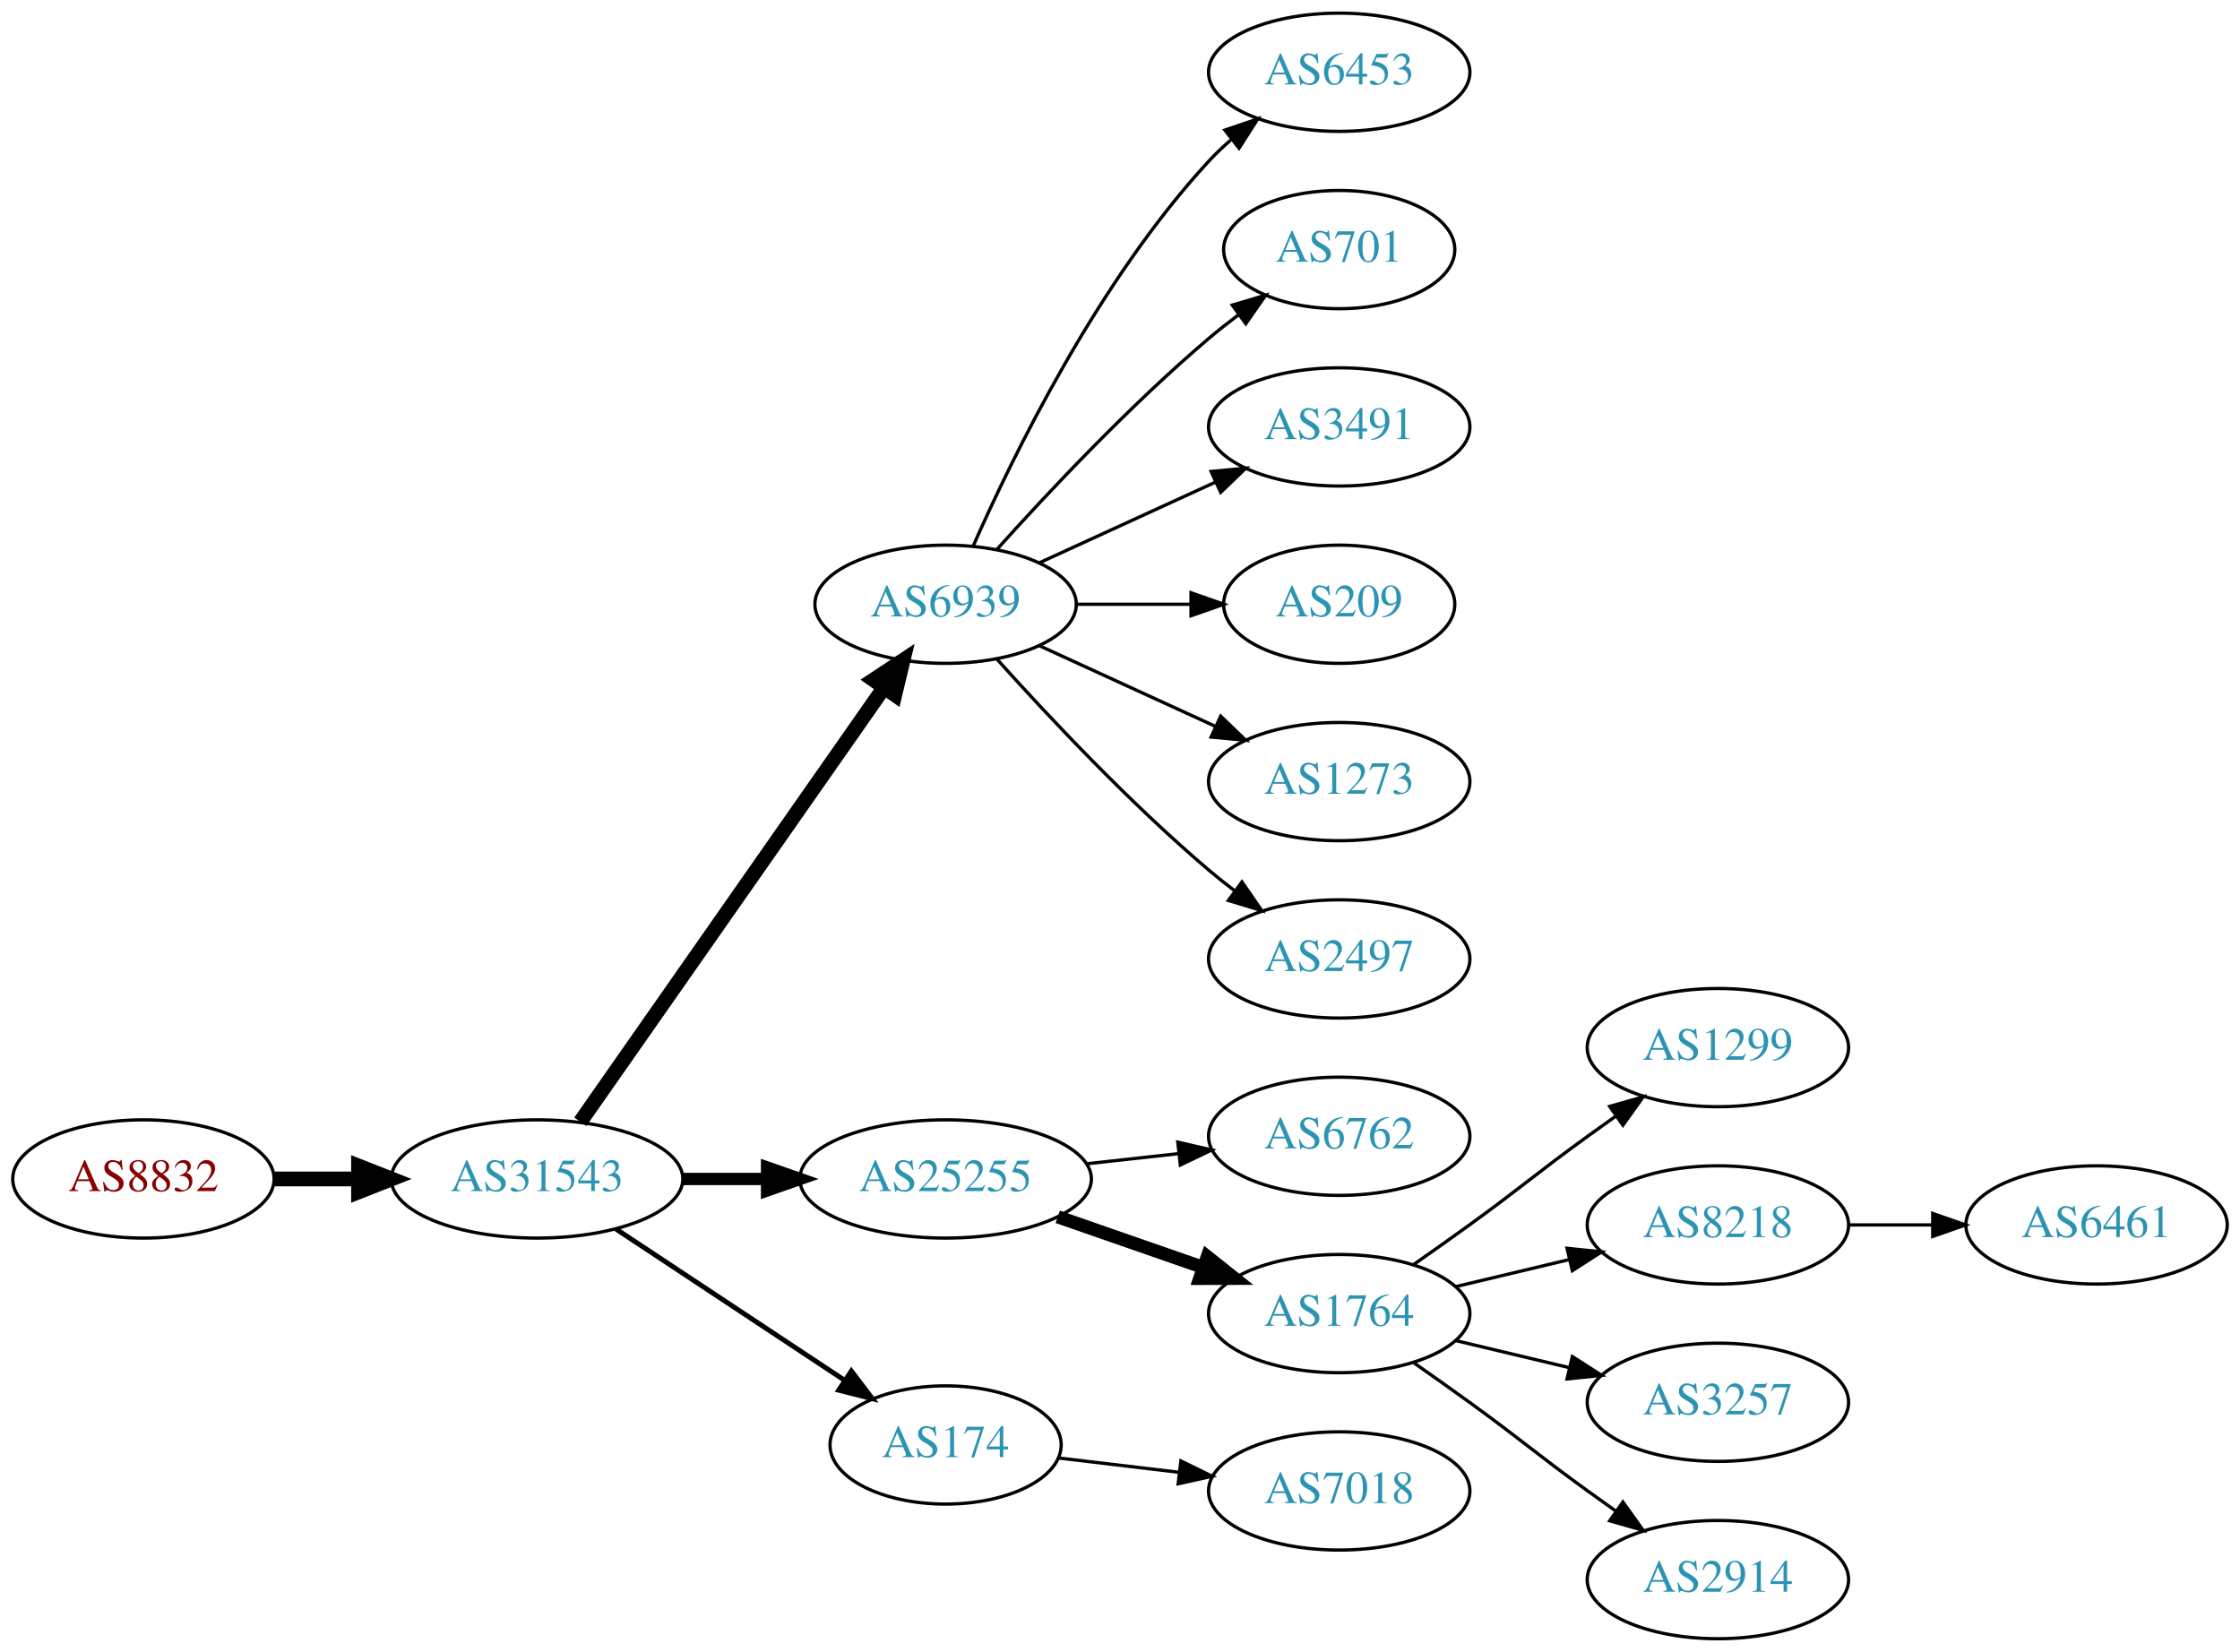
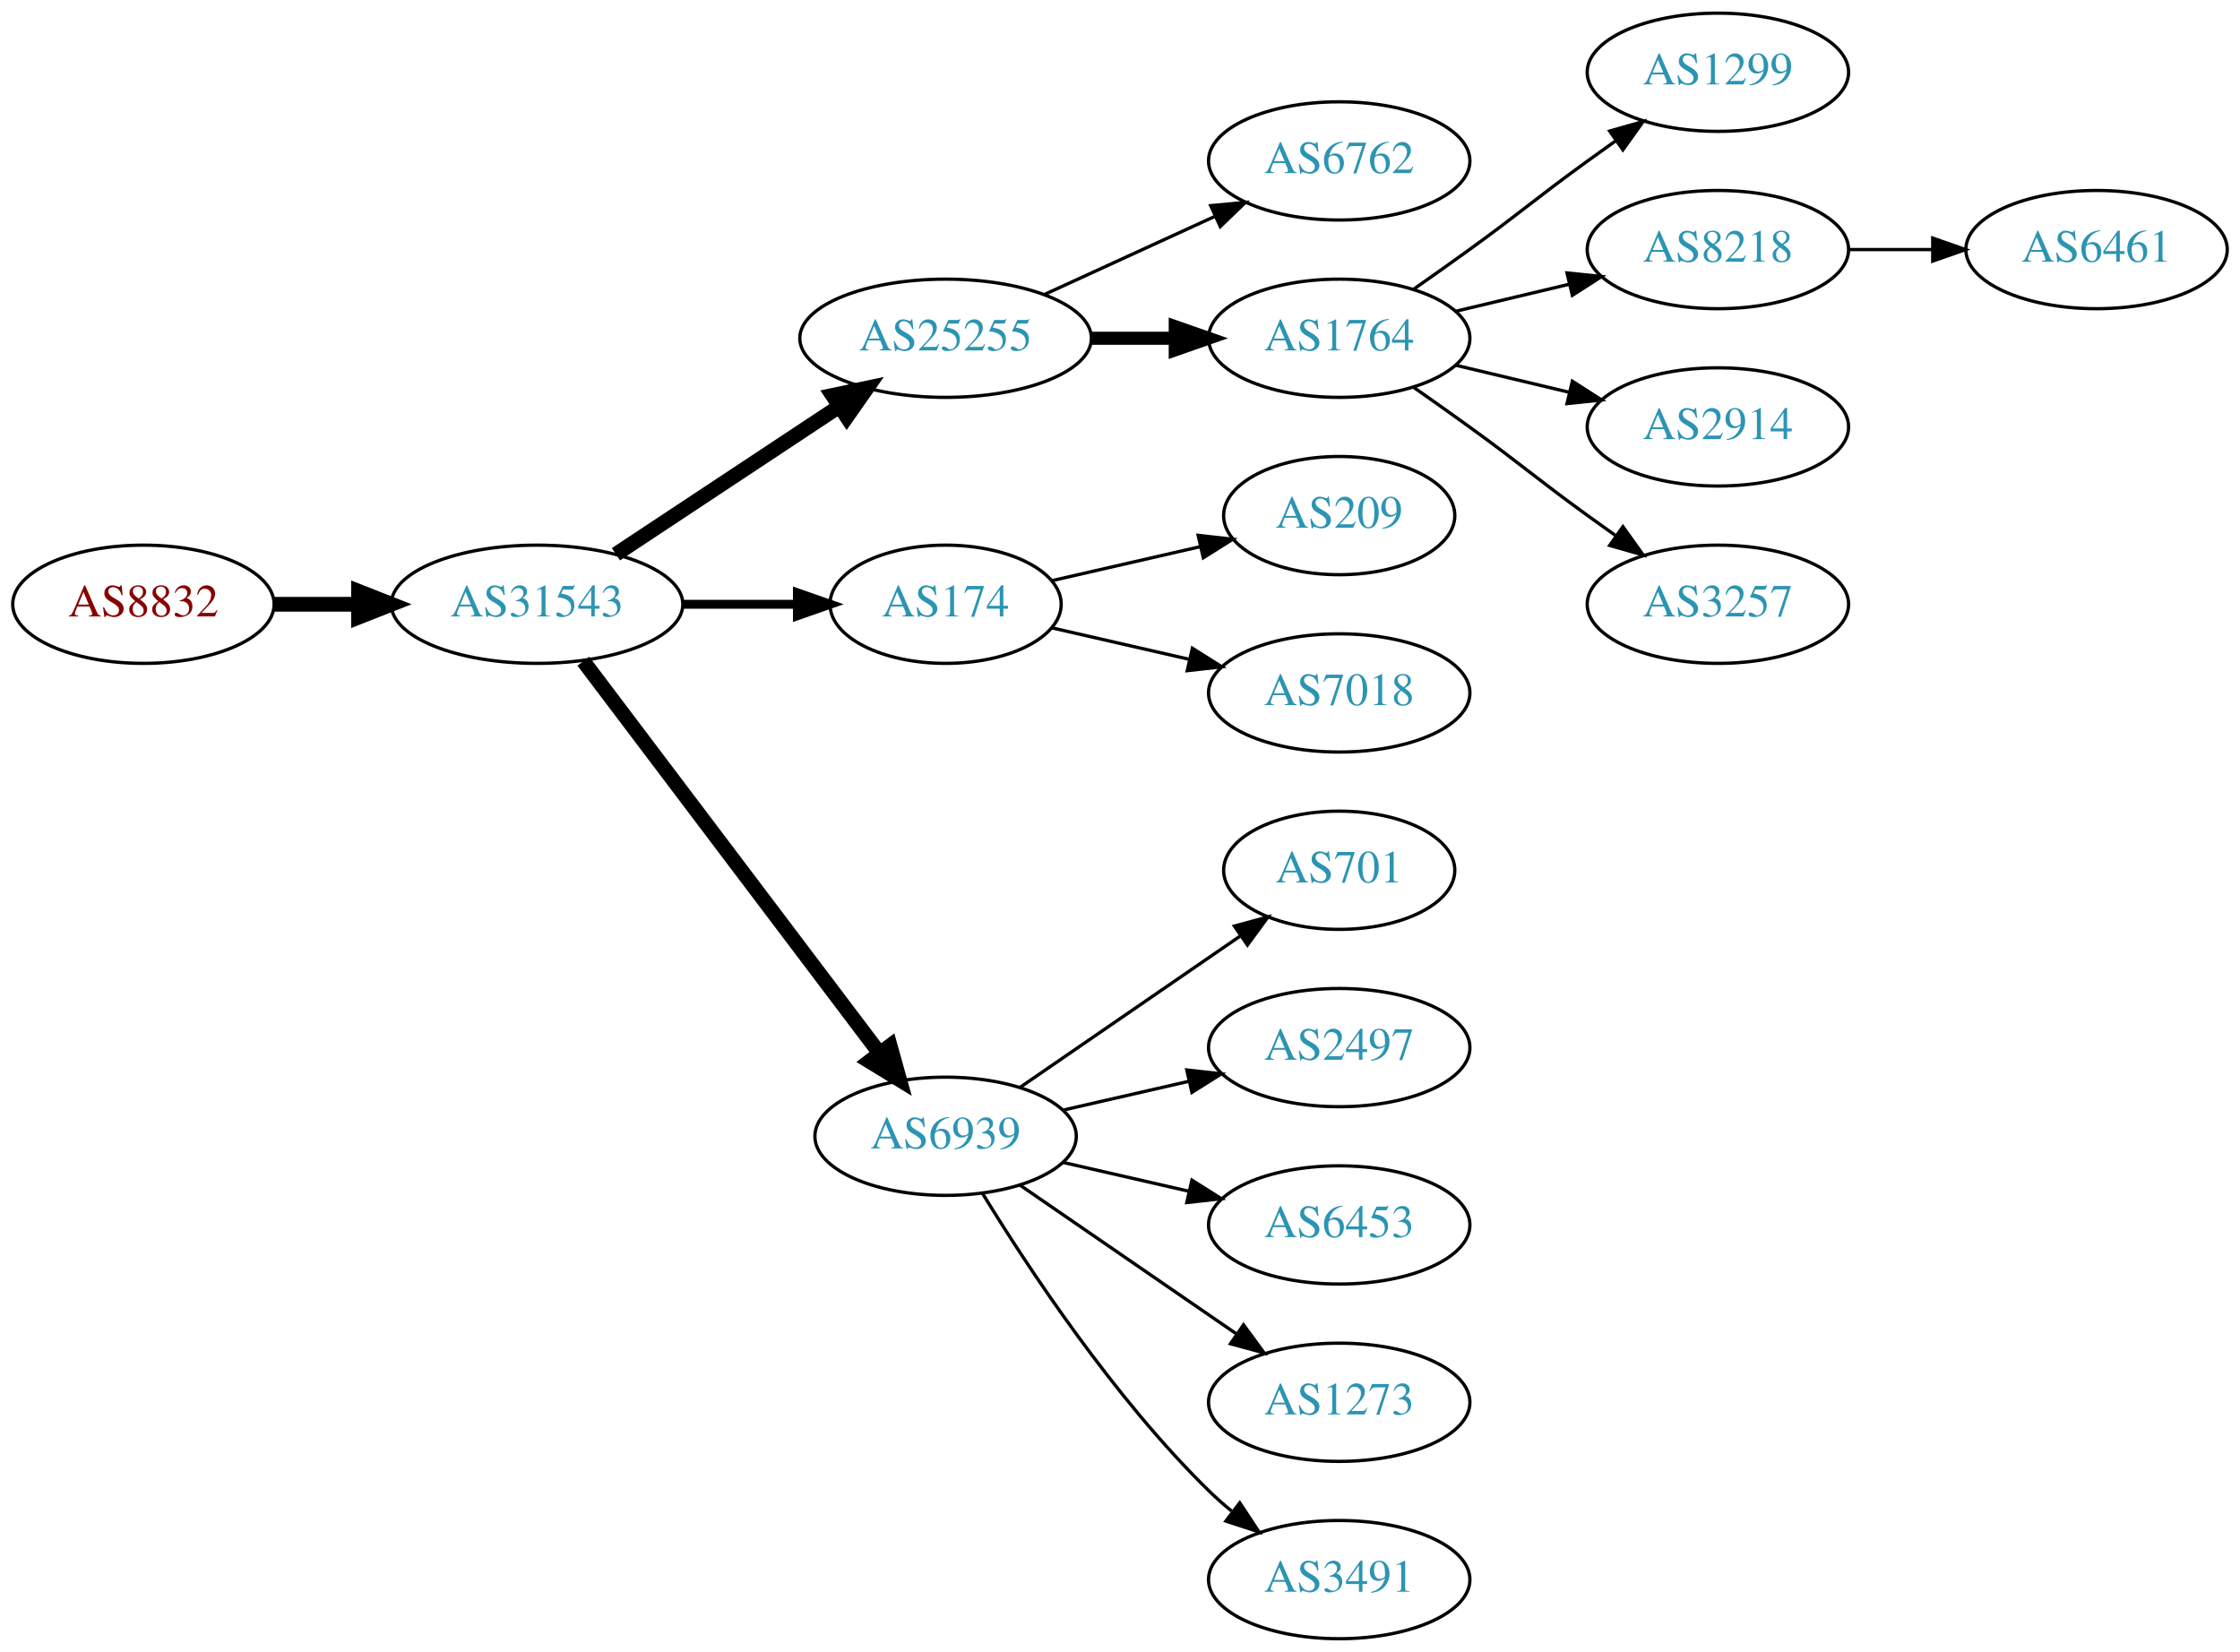
<svg xmlns="http://www.w3.org/2000/svg" xmlns:xlink="http://www.w3.org/1999/xlink" width="682pt" height="503pt" viewBox="0.00 0.00 681.96 503.00">
  <g id="graph0" class="graph" transform="scale(1 1) rotate(0) translate(4 499)">
    <polygon fill="white" stroke="none" points="-4,4 -4,-499 677.956,-499 677.956,4 -4,4" />
    <g id="node1" class="node">
      <g id="a_node1">
        <a xlink:href="/asn/8832" xlink:title="AS8832 ~ Netvoice Data Security GmbH [AT]">
-           <ellipse fill="#ffffff" stroke="black" cx="39.647" cy="-140" rx="39.794" ry="18" />
-           <text text-anchor="middle" x="39.647" y="-136.3" font-family="Times,serif" font-size="14.00" fill="#880000">AS8832</text>
+           <ellipse fill="#ffffff" stroke="black" cx="39.647" cy="-315" rx="39.794" ry="18" />
+           <text text-anchor="middle" x="39.647" y="-311.3" font-family="Times,serif" font-size="14.00" fill="#880000">AS8832</text>
        </a>
      </g>
    </g>
    <g id="node2" class="node">
      <g id="a_node2">
        <a xlink:href="/asn/31543" xlink:title="AS31543 ~ myNET gmbh [AT]">
-           <ellipse fill="#ffffff" stroke="black" cx="159.489" cy="-140" rx="44.393" ry="18" />
-           <text text-anchor="middle" x="159.489" y="-136.3" font-family="Times,serif" font-size="14.00" fill="#2c94b3">AS31543</text>
+           <ellipse fill="#ffffff" stroke="black" cx="159.489" cy="-315" rx="44.393" ry="18" />
+           <text text-anchor="middle" x="159.489" y="-311.3" font-family="Times,serif" font-size="14.00" fill="#2c94b3">AS31543</text>
        </a>
      </g>
    </g>
    <g id="edge1" class="edge">
-       <path fill="none" stroke="black" stroke-width="4.5" d="M79.559,-140C87.662,-140 96.337,-140 104.863,-140" />
-       <polygon fill="black" stroke="black" stroke-width="4.5" points="105.141,-143.938 115.141,-140 105.141,-136.063 105.141,-143.938" />
+       <path fill="none" stroke="black" stroke-width="4.5" d="M79.559,-315C87.662,-315 96.337,-315 104.863,-315" />
+       <polygon fill="black" stroke="black" stroke-width="4.5" points="105.141,-318.938 115.141,-315 105.141,-311.063 105.141,-318.938" />
    </g>
    <g id="node3" class="node">
      <g id="a_node3">
-         <a xlink:href="/asn/6939" xlink:title="AS6939 ~ Hurricane Electric LLC [US]">
-           <ellipse fill="#ffffff" stroke="black" cx="283.881" cy="-315" rx="39.794" ry="18" />
-           <text text-anchor="middle" x="283.881" y="-311.3" font-family="Times,serif" font-size="14.00" fill="#2c94b3">AS6939</text>
+         <a xlink:href="/asn/25255" xlink:title="AS25255 ~ ==&gt; TELE2 AUSTRIA &lt;== [AT]">
+           <ellipse fill="#ffffff" stroke="black" cx="283.881" cy="-396" rx="44.393" ry="18" />
+           <text text-anchor="middle" x="283.881" y="-392.3" font-family="Times,serif" font-size="14.00" fill="#2c94b3">AS25255</text>
        </a>
      </g>
    </g>
    <g id="edge2" class="edge">
-       <path fill="none" stroke="black" stroke-width="4.5" d="M172.672,-157.419C194.355,-188.422 239.73,-253.301 264.971,-289.392" />
-       <polygon fill="black" stroke="black" stroke-width="4.5" points="261.97,-291.971 270.928,-297.909 268.424,-287.458 261.97,-291.971" />
+       <path fill="none" stroke="black" stroke-width="4.5" d="M183.51,-330.235C202.742,-342.963 230.349,-361.234 251.587,-375.289" />
+       <polygon fill="black" stroke="black" stroke-width="4.5" points="249.451,-378.597 259.963,-380.833 253.797,-372.03 249.451,-378.597" />
    </g>
    <g id="node4" class="node">
      <g id="a_node4">
-         <a xlink:href="/asn/25255" xlink:title="AS25255 ~ ==&gt; TELE2 AUSTRIA &lt;== [AT]">
-           <ellipse fill="#ffffff" stroke="black" cx="283.881" cy="-140" rx="44.393" ry="18" />
-           <text text-anchor="middle" x="283.881" y="-136.3" font-family="Times,serif" font-size="14.00" fill="#2c94b3">AS25255</text>
+         <a xlink:href="/asn/174" xlink:title="AS174 ~ Cogent Communications [US]">
+           <ellipse fill="#ffffff" stroke="black" cx="283.881" cy="-315" rx="35.194" ry="18" />
+           <text text-anchor="middle" x="283.881" y="-311.3" font-family="Times,serif" font-size="14.00" fill="#2c94b3">AS174</text>
        </a>
      </g>
    </g>
    <g id="edge3" class="edge">
-       <path fill="none" stroke="black" stroke-width="3.75" d="M203.985,-140C212.191,-140 220.862,-140 229.334,-140" />
-       <polygon fill="black" stroke="black" stroke-width="3.75" points="229.526,-143.5 239.526,-140 229.526,-136.5 229.526,-143.5" />
+       <path fill="none" stroke="black" stroke-width="2.7" d="M203.985,-315C215.242,-315 227.374,-315 238.668,-315" />
+       <polygon fill="black" stroke="black" stroke-width="2.7" points="238.755,-318.5 248.755,-315 238.755,-311.5 238.755,-318.5" />
    </g>
    <g id="node5" class="node">
      <g id="a_node5">
-         <a xlink:href="/asn/174" xlink:title="AS174 ~ Cogent Communications [US]">
-           <ellipse fill="#ffffff" stroke="black" cx="283.881" cy="-59" rx="35.194" ry="18" />
-           <text text-anchor="middle" x="283.881" y="-55.3" font-family="Times,serif" font-size="14.00" fill="#2c94b3">AS174</text>
+         <a xlink:href="/asn/6939" xlink:title="AS6939 ~ Hurricane Electric LLC [US]">
+           <ellipse fill="#ffffff" stroke="black" cx="283.881" cy="-153" rx="39.794" ry="18" />
+           <text text-anchor="middle" x="283.881" y="-149.3" font-family="Times,serif" font-size="14.00" fill="#2c94b3">AS6939</text>
        </a>
      </g>
    </g>
    <g id="edge4" class="edge">
-       <path fill="none" stroke="black" stroke-width="1.5" d="M183.51,-124.765C203.229,-111.714 231.753,-92.837 253.187,-78.652" />
-       <polygon fill="black" stroke="black" stroke-width="1.5" points="255.194,-81.521 261.601,-73.083 251.331,-75.683 255.194,-81.521" />
+       <path fill="none" stroke="black" stroke-width="4.5" d="M173.587,-297.663C195.212,-269.04 238.483,-211.767 263.605,-178.514" />
+       <polygon fill="black" stroke="black" stroke-width="4.5" points="266.991,-180.565 269.877,-170.212 260.707,-175.817 266.991,-180.565" />
    </g>
    <g id="node6" class="node">
      <g id="a_node6">
-         <a xlink:href="/asn/6453" xlink:title="AS6453 ~ TATA COMMUNICATIONS (AMERICA) INC [US]">
-           <ellipse fill="#ffffff" stroke="black" cx="403.724" cy="-477" rx="39.794" ry="18" />
-           <text text-anchor="middle" x="403.724" y="-473.3" font-family="Times,serif" font-size="14.00" fill="#2c94b3">AS6453</text>
+         <a xlink:href="/asn/6762" xlink:title="AS6762 ~ TELECOM ITALIA SPARKLE S.p.A. [IT]">
+           <ellipse fill="#ffffff" stroke="black" cx="403.724" cy="-450" rx="39.794" ry="18" />
+           <text text-anchor="middle" x="403.724" y="-446.3" font-family="Times,serif" font-size="14.00" fill="#2c94b3">AS6762</text>
        </a>
      </g>
    </g>
    <g id="edge5" class="edge">
-       <path fill="none" stroke="black" d="M292.297,-332.761C304.365,-360.183 330.337,-413.473 364.077,-450 366.108,-452.198 368.347,-454.319 370.693,-456.34" />
-       <polygon fill="black" stroke="black" points="368.905,-459.386 378.937,-462.794 373.22,-453.874 368.905,-459.386" />
+       <path fill="none" stroke="black" d="M314.011,-409.348C329.622,-416.502 349.02,-425.391 365.692,-433.03" />
+       <polygon fill="black" stroke="black" points="364.595,-436.378 375.144,-437.362 367.511,-430.014 364.595,-436.378" />
    </g>
    <g id="node7" class="node">
      <g id="a_node7">
-         <a xlink:href="/asn/701" xlink:title="AS701 ~ UUNET [US]">
-           <ellipse fill="#ffffff" stroke="black" cx="403.724" cy="-423" rx="35.194" ry="18" />
-           <text text-anchor="middle" x="403.724" y="-419.3" font-family="Times,serif" font-size="14.00" fill="#2c94b3">AS701</text>
+         <a xlink:href="/asn/1764" xlink:title="AS1764 ~ NEXTLAYER-AS [AT]">
+           <ellipse fill="#ffffff" stroke="black" cx="403.724" cy="-396" rx="39.794" ry="18" />
+           <text text-anchor="middle" x="403.724" y="-392.3" font-family="Times,serif" font-size="14.00" fill="#2c94b3">AS1764</text>
        </a>
      </g>
    </g>
    <g id="edge6" class="edge">
-       <path fill="none" stroke="black" d="M299.527,-331.725C314.828,-348.765 339.925,-375.523 364.077,-396 366.93,-398.418 369.995,-400.833 373.106,-403.169" />
-       <polygon fill="black" stroke="black" points="371.179,-406.095 381.334,-409.116 375.279,-400.422 371.179,-406.095" />
+       <path fill="none" stroke="black" stroke-width="4" d="M328.092,-396C336.405,-396 345.168,-396 353.65,-396" />
+       <polygon fill="black" stroke="black" stroke-width="4" points="353.809,-399.5 363.809,-396 353.809,-392.5 353.809,-399.5" />
    </g>
    <g id="node8" class="node">
      <g id="a_node8">
-         <a xlink:href="/asn/3491" xlink:title="AS3491 ~ PCCW Global, Inc. [US]">
-           <ellipse fill="#ffffff" stroke="black" cx="403.724" cy="-369" rx="39.794" ry="18" />
-           <text text-anchor="middle" x="403.724" y="-365.3" font-family="Times,serif" font-size="14.00" fill="#2c94b3">AS3491</text>
+         <a xlink:href="/asn/209" xlink:title="AS209 ~ CenturyLink Communications, LLC [US]">
+           <ellipse fill="#ffffff" stroke="black" cx="403.724" cy="-342" rx="35.194" ry="18" />
+           <text text-anchor="middle" x="403.724" y="-338.3" font-family="Times,serif" font-size="14.00" fill="#2c94b3">AS209</text>
        </a>
      </g>
    </g>
    <g id="edge7" class="edge">
-       <path fill="none" stroke="black" d="M312.51,-327.661C328.467,-334.973 348.738,-344.261 366.02,-352.181" />
-       <polygon fill="black" stroke="black" points="364.719,-355.435 375.268,-356.419 367.635,-349.071 364.719,-355.435" />
+       <path fill="none" stroke="black" d="M316.151,-322.165C330.002,-325.338 346.488,-329.115 361.34,-332.518" />
+       <polygon fill="black" stroke="black" points="360.778,-335.98 371.307,-334.802 362.342,-329.157 360.778,-335.98" />
    </g>
    <g id="node9" class="node">
      <g id="a_node9">
-         <a xlink:href="/asn/209" xlink:title="AS209 ~ CenturyLink Communications, LLC [US]">
-           <ellipse fill="#ffffff" stroke="black" cx="403.724" cy="-315" rx="35.194" ry="18" />
-           <text text-anchor="middle" x="403.724" y="-311.3" font-family="Times,serif" font-size="14.00" fill="#2c94b3">AS209</text>
+         <a xlink:href="/asn/7018" xlink:title="AS7018 ~ AT&amp;T Services, Inc. [US]">
+           <ellipse fill="#ffffff" stroke="black" cx="403.724" cy="-288" rx="39.794" ry="18" />
+           <text text-anchor="middle" x="403.724" y="-284.3" font-family="Times,serif" font-size="14.00" fill="#2c94b3">AS7018</text>
        </a>
      </g>
    </g>
    <g id="edge8" class="edge">
-       <path fill="none" stroke="black" d="M323.794,-315C334.881,-315 347.04,-315 358.422,-315" />
-       <polygon fill="black" stroke="black" points="358.604,-318.5 368.604,-315 358.604,-311.5 358.604,-318.5" />
+       <path fill="none" stroke="black" d="M316.151,-307.835C328.991,-304.894 344.095,-301.433 358.063,-298.233" />
+       <polygon fill="black" stroke="black" points="359.018,-301.605 367.983,-295.96 357.454,-294.781 359.018,-301.605" />
+     </g>
+     <g id="node15" class="node">
+       <g id="a_node15">
+         <a xlink:href="/asn/701" xlink:title="AS701 ~ UUNET [US]">
+           <ellipse fill="#ffffff" stroke="black" cx="403.724" cy="-234" rx="35.194" ry="18" />
+           <text text-anchor="middle" x="403.724" y="-230.3" font-family="Times,serif" font-size="14.00" fill="#2c94b3">AS701</text>
+         </a>
+       </g>
+     </g>
+     <g id="edge14" class="edge">
+       <path fill="none" stroke="black" d="M306.495,-167.857C325.333,-180.805 352.812,-199.693 373.588,-213.973" />
+       <polygon fill="black" stroke="black" points="371.813,-217.001 382.037,-219.781 375.779,-211.232 371.813,-217.001" />
+     </g>
+     <g id="node16" class="node">
+       <g id="a_node16">
+         <a xlink:href="/asn/2497" xlink:title="AS2497 ~ Internet Initiative Japan Inc. [JP]">
+           <ellipse fill="#ffffff" stroke="black" cx="403.724" cy="-180" rx="39.794" ry="18" />
+           <text text-anchor="middle" x="403.724" y="-176.3" font-family="Times,serif" font-size="14.00" fill="#2c94b3">AS2497</text>
+         </a>
+       </g>
+     </g>
+     <g id="edge15" class="edge">
+       <path fill="none" stroke="black" d="M319.6,-160.955C331.6,-163.704 345.221,-166.825 357.914,-169.733" />
+       <polygon fill="black" stroke="black" points="357.316,-173.187 367.845,-172.009 358.88,-166.364 357.316,-173.187" />
+     </g>
+     <g id="node17" class="node">
+       <g id="a_node17">
+         <a xlink:href="/asn/6453" xlink:title="AS6453 ~ TATA COMMUNICATIONS (AMERICA) INC [US]">
+           <ellipse fill="#ffffff" stroke="black" cx="403.724" cy="-126" rx="39.794" ry="18" />
+           <text text-anchor="middle" x="403.724" y="-122.3" font-family="Times,serif" font-size="14.00" fill="#2c94b3">AS6453</text>
+         </a>
+       </g>
+     </g>
+     <g id="edge16" class="edge">
+       <path fill="none" stroke="black" d="M319.6,-145.045C331.6,-142.296 345.221,-139.175 357.914,-136.267" />
+       <polygon fill="black" stroke="black" points="358.88,-139.636 367.845,-133.991 357.316,-132.813 358.88,-139.636" />
+     </g>
+     <g id="node18" class="node">
+       <g id="a_node18">
+         <a xlink:href="/asn/1273" xlink:title="AS1273 ~ Vodafone Group PLC [EU]">
+           <ellipse fill="#ffffff" stroke="black" cx="403.724" cy="-72" rx="39.794" ry="18" />
+           <text text-anchor="middle" x="403.724" y="-68.3" font-family="Times,serif" font-size="14.00" fill="#2c94b3">AS1273</text>
+         </a>
+       </g>
+     </g>
+     <g id="edge17" class="edge">
+       <path fill="none" stroke="black" d="M306.495,-138.143C324.984,-125.435 351.798,-107.005 372.427,-92.825" />
+       <polygon fill="black" stroke="black" points="374.589,-95.586 380.848,-87.037 370.624,-89.817 374.589,-95.586" />
+     </g>
+     <g id="node19" class="node">
+       <g id="a_node19">
+         <a xlink:href="/asn/3491" xlink:title="AS3491 ~ PCCW Global, Inc. [US]">
+           <ellipse fill="#ffffff" stroke="black" cx="403.724" cy="-18" rx="39.794" ry="18" />
+           <text text-anchor="middle" x="403.724" y="-14.3" font-family="Times,serif" font-size="14.00" fill="#2c94b3">AS3491</text>
+         </a>
+       </g>
+     </g>
+     <g id="edge18" class="edge">
+       <path fill="none" stroke="black" d="M295.147,-135.56C308.955,-113.009 335.144,-73.278 364.077,-45 366.217,-42.908 368.535,-40.863 370.934,-38.895" />
+       <polygon fill="black" stroke="black" points="373.445,-41.382 379.276,-32.536 369.201,-35.815 373.445,-41.382" />
    </g>
    <g id="node10" class="node">
      <g id="a_node10">
-         <a xlink:href="/asn/1273" xlink:title="AS1273 ~ Vodafone Group PLC [EU]">
-           <ellipse fill="#ffffff" stroke="black" cx="403.724" cy="-261" rx="39.794" ry="18" />
-           <text text-anchor="middle" x="403.724" y="-257.3" font-family="Times,serif" font-size="14.00" fill="#2c94b3">AS1273</text>
+         <a xlink:href="/asn/1299" xlink:title="AS1299 ~ Telia Carrier [EU]">
+           <ellipse fill="#ffffff" stroke="black" cx="519.017" cy="-477" rx="39.794" ry="18" />
+           <text text-anchor="middle" x="519.017" y="-473.3" font-family="Times,serif" font-size="14.00" fill="#2c94b3">AS1299</text>
        </a>
      </g>
    </g>
    <g id="edge9" class="edge">
-       <path fill="none" stroke="black" d="M312.51,-302.339C328.467,-295.027 348.738,-285.739 366.02,-277.819" />
-       <polygon fill="black" stroke="black" points="367.635,-280.929 375.268,-273.581 364.719,-274.565 367.635,-280.929" />
+       <path fill="none" stroke="black" d="M426.481,-411.009C432.015,-414.879 437.934,-419.064 443.37,-423 459.57,-434.729 463.17,-438.271 479.37,-450 482.173,-452.029 485.105,-454.125 488.045,-456.21" />
+       <polygon fill="black" stroke="black" points="486.068,-459.097 496.26,-461.991 490.096,-453.373 486.068,-459.097" />
    </g>
    <g id="node11" class="node">
      <g id="a_node11">
-         <a xlink:href="/asn/2497" xlink:title="AS2497 ~ Internet Initiative Japan Inc. [JP]">
-           <ellipse fill="#ffffff" stroke="black" cx="403.724" cy="-207" rx="39.794" ry="18" />
-           <text text-anchor="middle" x="403.724" y="-203.3" font-family="Times,serif" font-size="14.00" fill="#2c94b3">AS2497</text>
+         <a xlink:href="/asn/8218" xlink:title="AS8218 ~ legacy Neotelecoms [FR]">
+           <ellipse fill="#ffffff" stroke="black" cx="519.017" cy="-423" rx="39.794" ry="18" />
+           <text text-anchor="middle" x="519.017" y="-419.3" font-family="Times,serif" font-size="14.00" fill="#2c94b3">AS8218</text>
        </a>
      </g>
    </g>
    <g id="edge10" class="edge">
-       <path fill="none" stroke="black" d="M299.527,-298.275C314.828,-281.235 339.925,-254.477 364.077,-234 366.574,-231.883 369.235,-229.768 371.946,-227.707" />
-       <polygon fill="black" stroke="black" points="374.112,-230.459 380.123,-221.734 369.983,-224.806 374.112,-230.459" />
+       <path fill="none" stroke="black" d="M439.331,-404.248C450.202,-406.838 462.357,-409.735 473.799,-412.462" />
+       <polygon fill="black" stroke="black" points="473.082,-415.889 483.621,-414.803 474.705,-409.08 473.082,-415.889" />
    </g>
    <g id="node12" class="node">
      <g id="a_node12">
-         <a xlink:href="/asn/6762" xlink:title="AS6762 ~ TELECOM ITALIA SPARKLE S.p.A. [IT]">
-           <ellipse fill="#ffffff" stroke="black" cx="403.724" cy="-153" rx="39.794" ry="18" />
-           <text text-anchor="middle" x="403.724" y="-149.3" font-family="Times,serif" font-size="14.00" fill="#2c94b3">AS6762</text>
+         <a xlink:href="/asn/2914" xlink:title="AS2914 ~ NTT America, Inc. [US]">
+           <ellipse fill="#ffffff" stroke="black" cx="519.017" cy="-369" rx="39.794" ry="18" />
+           <text text-anchor="middle" x="519.017" y="-365.3" font-family="Times,serif" font-size="14.00" fill="#2c94b3">AS2914</text>
        </a>
      </g>
    </g>
    <g id="edge11" class="edge">
-       <path fill="none" stroke="black" d="M326.76,-144.62C335.796,-145.617 345.418,-146.678 354.669,-147.699" />
-       <polygon fill="black" stroke="black" points="354.582,-151.21 364.906,-148.828 355.35,-144.253 354.582,-151.21" />
+       <path fill="none" stroke="black" d="M439.331,-387.752C450.202,-385.162 462.357,-382.265 473.799,-379.538" />
+       <polygon fill="black" stroke="black" points="474.705,-382.92 483.621,-377.197 473.082,-376.111 474.705,-382.92" />
    </g>
    <g id="node13" class="node">
      <g id="a_node13">
-         <a xlink:href="/asn/1764" xlink:title="AS1764 ~ NEXTLAYER-AS [AT]">
-           <ellipse fill="#ffffff" stroke="black" cx="403.724" cy="-99" rx="39.794" ry="18" />
-           <text text-anchor="middle" x="403.724" y="-95.3" font-family="Times,serif" font-size="14.00" fill="#2c94b3">AS1764</text>
+         <a xlink:href="/asn/3257" xlink:title="AS3257 ~ GTT [DE]">
+           <ellipse fill="#ffffff" stroke="black" cx="519.017" cy="-315" rx="39.794" ry="18" />
+           <text text-anchor="middle" x="519.017" y="-311.3" font-family="Times,serif" font-size="14.00" fill="#2c94b3">AS3257</text>
        </a>
      </g>
    </g>
    <g id="edge12" class="edge">
-       <path fill="none" stroke="black" stroke-width="4" d="M318.021,-128.47C331.738,-123.698 347.777,-118.117 362.187,-113.104" />
-       <polygon fill="black" stroke="black" stroke-width="4" points="363.559,-116.332 371.853,-109.74 361.259,-109.721 363.559,-116.332" />
+       <path fill="none" stroke="black" d="M426.481,-380.991C432.015,-377.121 437.934,-372.936 443.37,-369 459.57,-357.271 463.17,-353.729 479.37,-342 482.173,-339.971 485.105,-337.875 488.045,-335.79" />
+       <polygon fill="black" stroke="black" points="490.096,-338.627 496.26,-330.009 486.068,-332.903 490.096,-338.627" />
    </g>
    <g id="node14" class="node">
      <g id="a_node14">
-         <a xlink:href="/asn/7018" xlink:title="AS7018 ~ AT&amp;T Services, Inc. [US]">
-           <ellipse fill="#ffffff" stroke="black" cx="403.724" cy="-45" rx="39.794" ry="18" />
-           <text text-anchor="middle" x="403.724" y="-41.3" font-family="Times,serif" font-size="14.00" fill="#2c94b3">AS7018</text>
+         <a xlink:href="/asn/6461" xlink:title="AS6461 ~ Zayo Bandwidth [US]">
+           <ellipse fill="#ffffff" stroke="black" cx="634.31" cy="-423" rx="39.794" ry="18" />
+           <text text-anchor="middle" x="634.31" y="-419.3" font-family="Times,serif" font-size="14.00" fill="#2c94b3">AS6461</text>
        </a>
      </g>
    </g>
    <g id="edge13" class="edge">
-       <path fill="none" stroke="black" d="M318.335,-55.026C329.711,-53.674 342.656,-52.136 354.932,-50.678" />
-       <polygon fill="black" stroke="black" points="355.52,-54.133 365.038,-49.477 354.694,-47.181 355.52,-54.133" />
-     </g>
-     <g id="node15" class="node">
-       <g id="a_node15">
-         <a xlink:href="/asn/1299" xlink:title="AS1299 ~ Telia Carrier [EU]">
-           <ellipse fill="#ffffff" stroke="black" cx="519.017" cy="-180" rx="39.794" ry="18" />
-           <text text-anchor="middle" x="519.017" y="-176.3" font-family="Times,serif" font-size="14.00" fill="#2c94b3">AS1299</text>
-         </a>
-       </g>
-     </g>
-     <g id="edge14" class="edge">
-       <path fill="none" stroke="black" d="M426.481,-114.009C432.015,-117.879 437.934,-122.064 443.37,-126 459.57,-137.729 463.17,-141.271 479.37,-153 482.173,-155.029 485.105,-157.125 488.045,-159.21" />
-       <polygon fill="black" stroke="black" points="486.068,-162.097 496.26,-164.991 490.096,-156.373 486.068,-162.097" />
-     </g>
-     <g id="node16" class="node">
-       <g id="a_node16">
-         <a xlink:href="/asn/8218" xlink:title="AS8218 ~ legacy Neotelecoms [FR]">
-           <ellipse fill="#ffffff" stroke="black" cx="519.017" cy="-126" rx="39.794" ry="18" />
-           <text text-anchor="middle" x="519.017" y="-122.3" font-family="Times,serif" font-size="14.00" fill="#2c94b3">AS8218</text>
-         </a>
-       </g>
-     </g>
-     <g id="edge15" class="edge">
-       <path fill="none" stroke="black" d="M439.331,-107.248C450.202,-109.838 462.357,-112.735 473.799,-115.462" />
-       <polygon fill="black" stroke="black" points="473.082,-118.889 483.621,-117.803 474.705,-112.08 473.082,-118.889" />
-     </g>
-     <g id="node17" class="node">
-       <g id="a_node17">
-         <a xlink:href="/asn/3257" xlink:title="AS3257 ~ GTT [DE]">
-           <ellipse fill="#ffffff" stroke="black" cx="519.017" cy="-72" rx="39.794" ry="18" />
-           <text text-anchor="middle" x="519.017" y="-68.3" font-family="Times,serif" font-size="14.00" fill="#2c94b3">AS3257</text>
-         </a>
-       </g>
-     </g>
-     <g id="edge16" class="edge">
-       <path fill="none" stroke="black" d="M439.331,-90.752C450.202,-88.162 462.357,-85.265 473.799,-82.538" />
-       <polygon fill="black" stroke="black" points="474.705,-85.92 483.621,-80.197 473.082,-79.111 474.705,-85.92" />
-     </g>
-     <g id="node18" class="node">
-       <g id="a_node18">
-         <a xlink:href="/asn/2914" xlink:title="AS2914 ~ NTT America, Inc. [US]">
-           <ellipse fill="#ffffff" stroke="black" cx="519.017" cy="-18" rx="39.794" ry="18" />
-           <text text-anchor="middle" x="519.017" y="-14.3" font-family="Times,serif" font-size="14.00" fill="#2c94b3">AS2914</text>
-         </a>
-       </g>
-     </g>
-     <g id="edge17" class="edge">
-       <path fill="none" stroke="black" d="M426.481,-83.991C432.015,-80.121 437.934,-75.936 443.37,-72 459.57,-60.271 463.17,-56.729 479.37,-45 482.173,-42.971 485.105,-40.875 488.045,-38.791" />
-       <polygon fill="black" stroke="black" points="490.096,-41.627 496.26,-33.009 486.068,-35.903 490.096,-41.627" />
-     </g>
-     <g id="node19" class="node">
-       <g id="a_node19">
-         <a xlink:href="/asn/6461" xlink:title="AS6461 ~ Zayo Bandwidth [US]">
-           <ellipse fill="#ffffff" stroke="black" cx="634.31" cy="-126" rx="39.794" ry="18" />
-           <text text-anchor="middle" x="634.31" y="-122.3" font-family="Times,serif" font-size="14.00" fill="#2c94b3">AS6461</text>
-         </a>
-       </g>
-     </g>
-     <g id="edge18" class="edge">
-       <path fill="none" stroke="black" d="M558.689,-126C566.892,-126 575.656,-126 584.188,-126" />
-       <polygon fill="black" stroke="black" points="584.427,-129.5 594.427,-126 584.427,-122.5 584.427,-129.5" />
+       <path fill="none" stroke="black" d="M558.689,-423C566.892,-423 575.656,-423 584.188,-423" />
+       <polygon fill="black" stroke="black" points="584.427,-426.5 594.427,-423 584.427,-419.5 584.427,-426.5" />
    </g>
  </g>
</svg>
